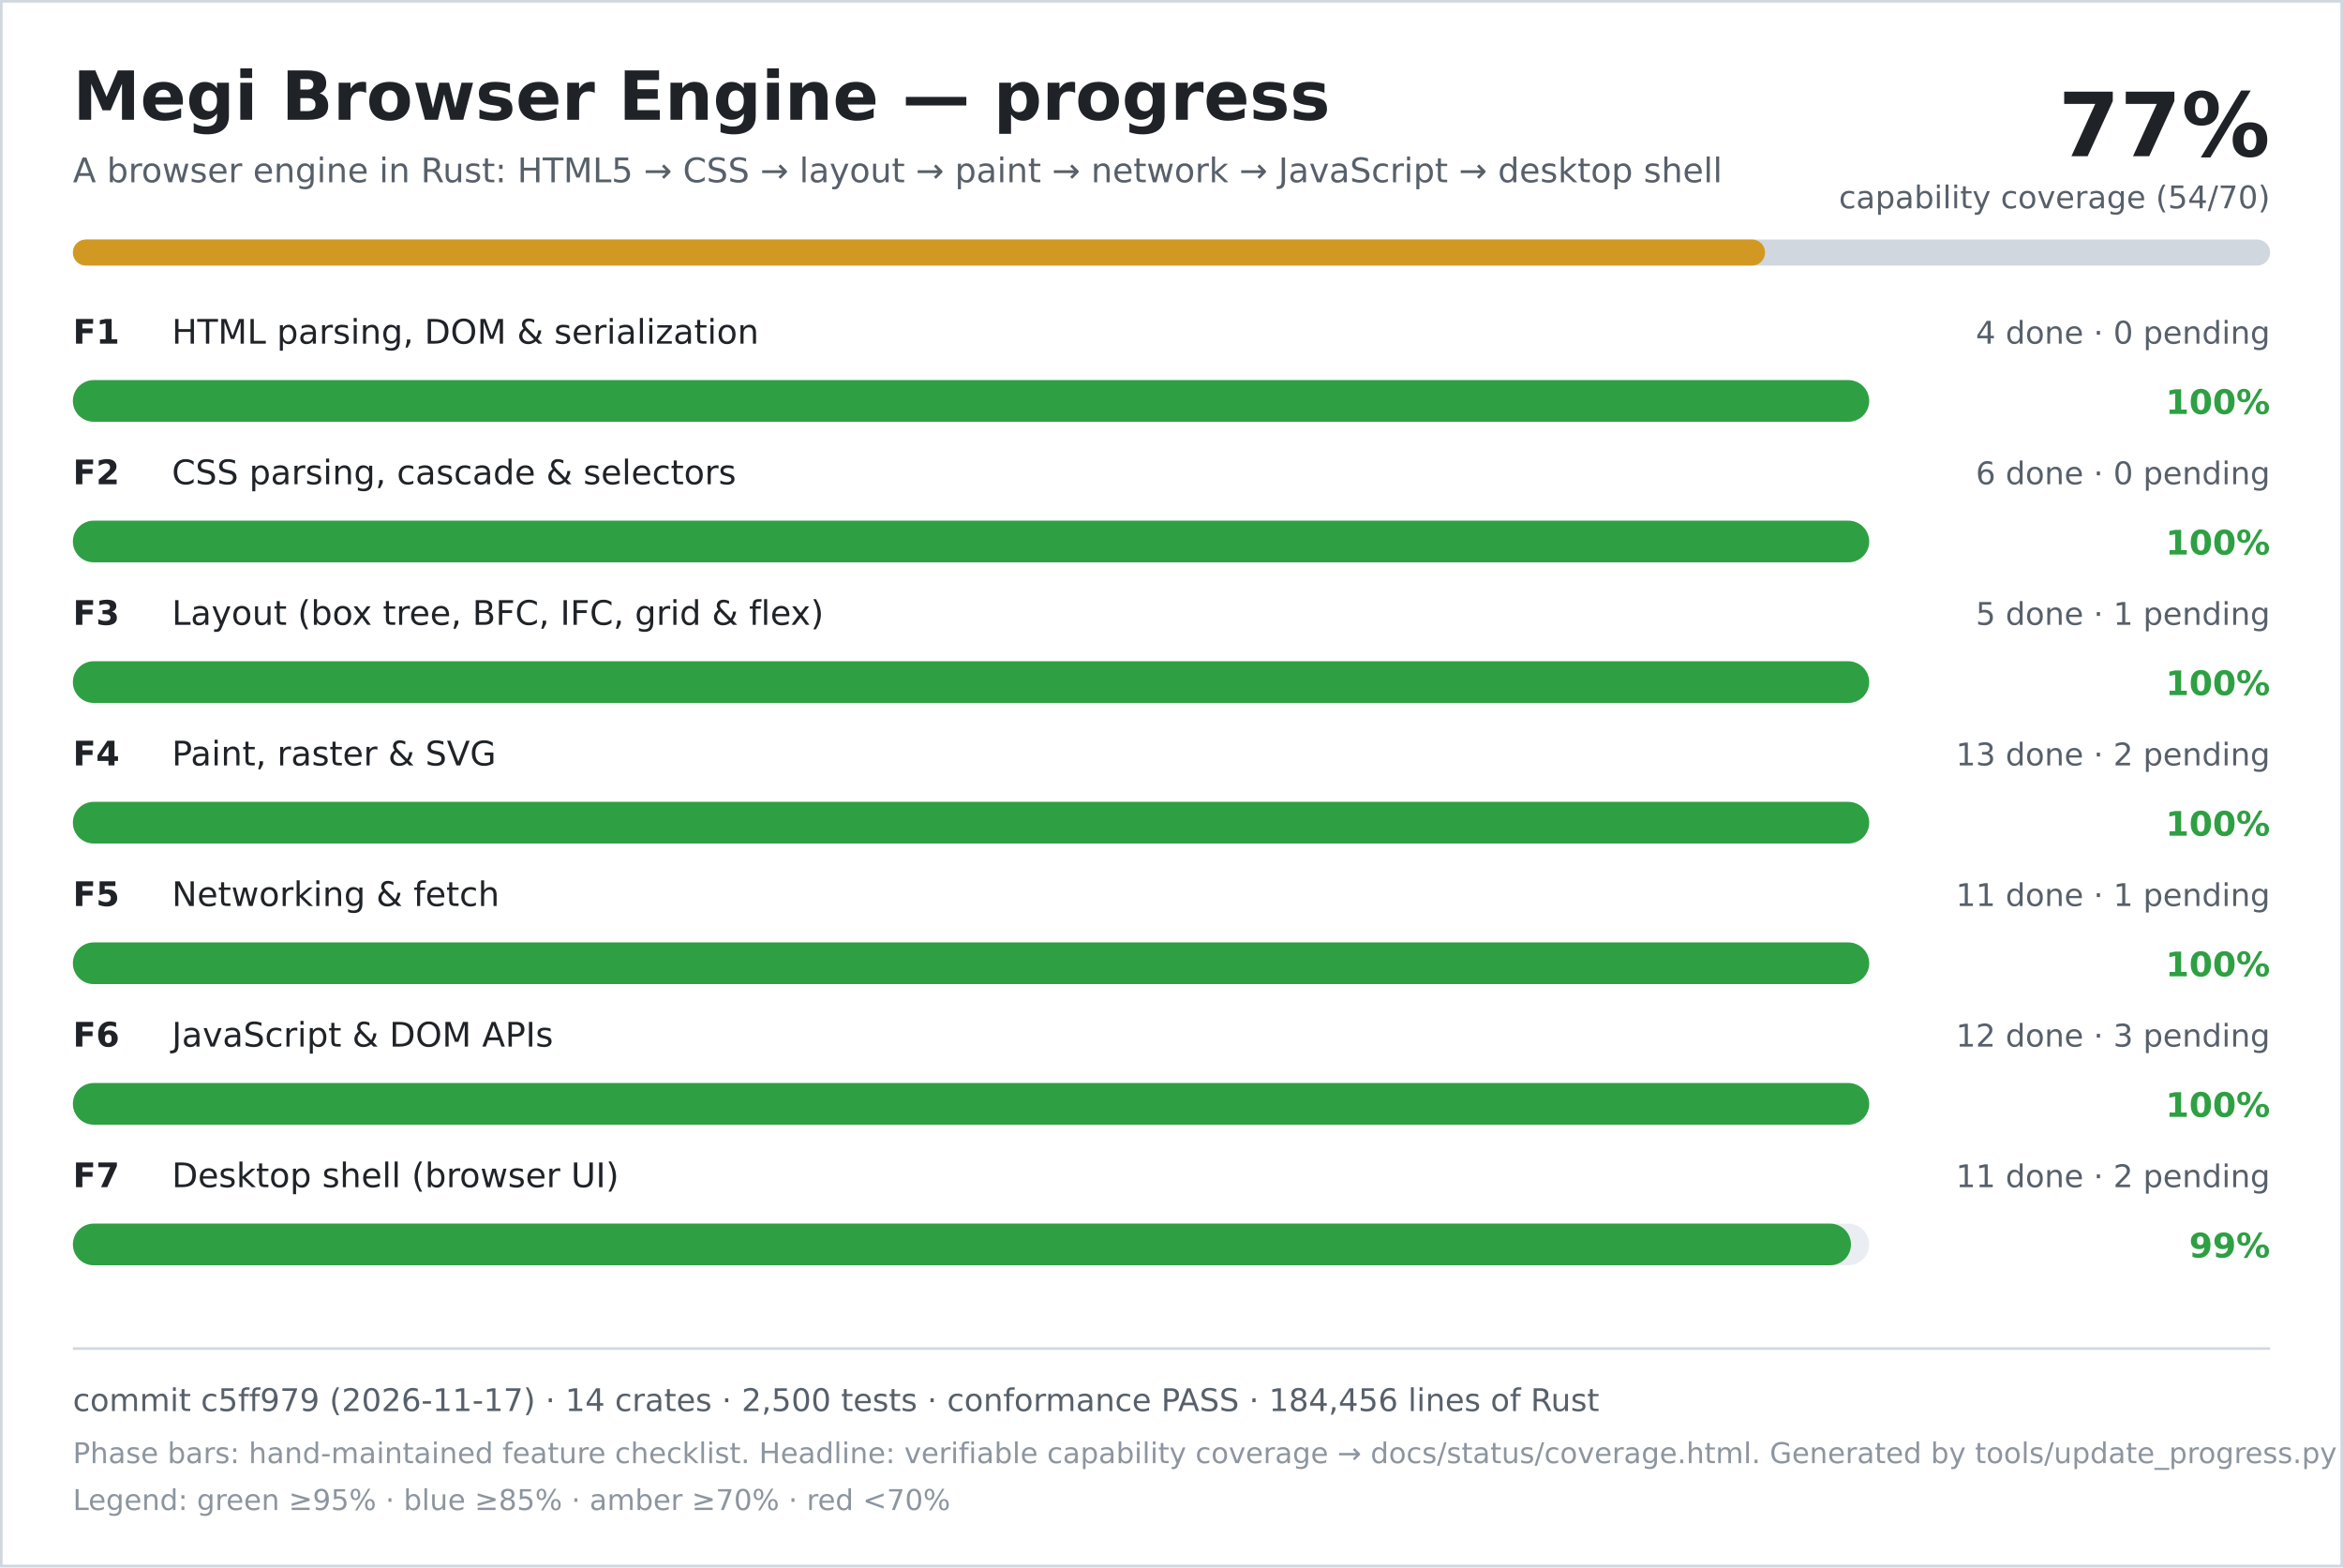
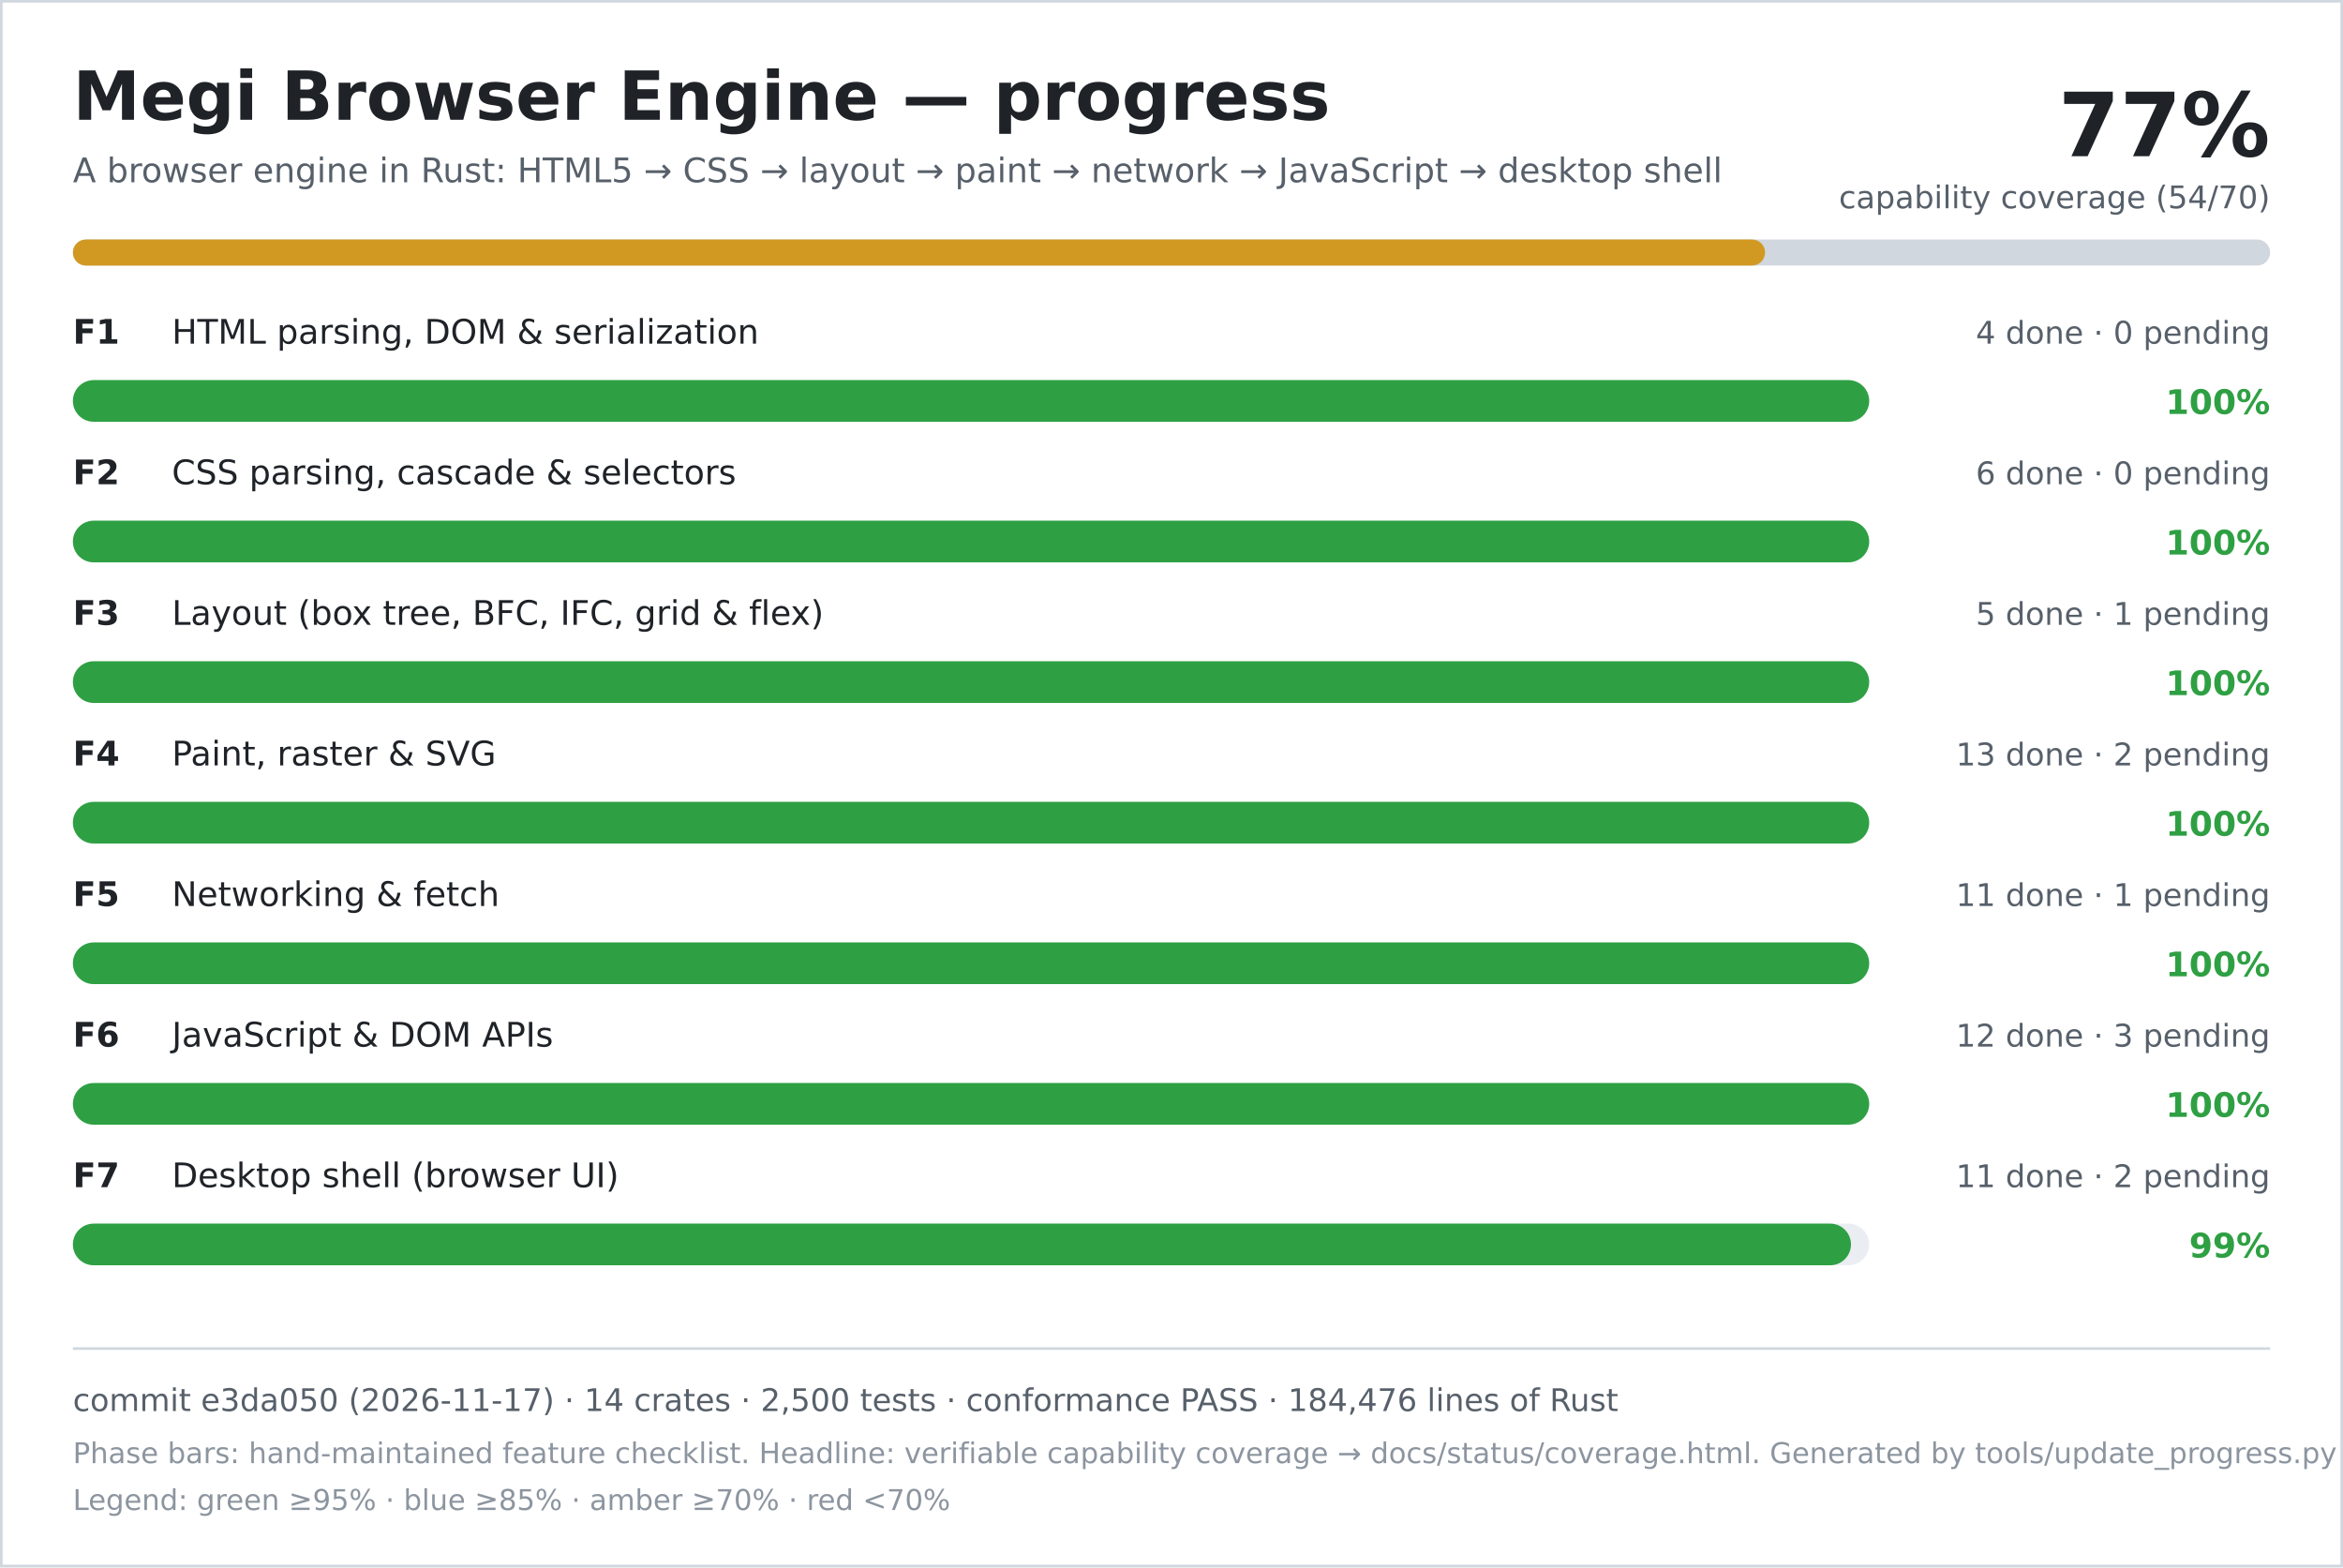
<svg xmlns="http://www.w3.org/2000/svg" width="900" height="602" viewBox="0 0 900 602" role="img" aria-labelledby="title desc">
  <rect width="900" height="602" fill="#ffffff" />
  <rect x="0.5" y="0.5" width="899" height="601" fill="none" stroke="#d0d7de" />
  <text x="28" y="46" font-family="DejaVu Sans, Verdana, sans-serif" font-size="26" font-weight="700" fill="#1f2328">Megi Browser Engine — progress</text>
  <text x="28" y="70" font-family="DejaVu Sans, Verdana, sans-serif" font-size="13" fill="#57606a">A browser engine in Rust: HTML5 → CSS → layout → paint → network → JavaScript → desktop shell</text>
  <text x="872" y="60" text-anchor="end" font-family="DejaVu Sans, Verdana, sans-serif" font-size="34" font-weight="700" fill="#1f2328">77%</text>
  <text x="872" y="80" text-anchor="end" font-family="DejaVu Sans, Verdana, sans-serif" font-size="12" fill="#57606a">capability coverage (54/70)</text>
  <rect x="28" y="92" width="844" height="10" rx="5" fill="#d0d7de" />
  <rect x="28" y="92" width="650" height="10" rx="5" fill="#d29922" />
  <text x="28" y="132" font-family="DejaVu Sans, Verdana, sans-serif" font-size="13" font-weight="700" fill="#1f2328">F1</text>
  <text x="66" y="132" font-family="DejaVu Sans, Verdana, sans-serif" font-size="13" fill="#1f2328">HTML parsing, DOM &amp; serialization</text>
  <text x="872" y="132" text-anchor="end" font-family="DejaVu Sans, Verdana, sans-serif" font-size="12" fill="#57606a">4 done · 0 pending</text>
  <rect x="28" y="146" width="690" height="16" rx="8" fill="#eaeef2" />
  <rect x="28" y="146" width="690" height="16" rx="8" fill="#2ea043" />
  <text x="872" y="159" text-anchor="end" font-family="DejaVu Sans, Verdana, sans-serif" font-size="13" font-weight="700" fill="#2ea043">100%</text>
  <text x="28" y="186" font-family="DejaVu Sans, Verdana, sans-serif" font-size="13" font-weight="700" fill="#1f2328">F2</text>
  <text x="66" y="186" font-family="DejaVu Sans, Verdana, sans-serif" font-size="13" fill="#1f2328">CSS parsing, cascade &amp; selectors</text>
  <text x="872" y="186" text-anchor="end" font-family="DejaVu Sans, Verdana, sans-serif" font-size="12" fill="#57606a">6 done · 0 pending</text>
  <rect x="28" y="200" width="690" height="16" rx="8" fill="#eaeef2" />
  <rect x="28" y="200" width="690" height="16" rx="8" fill="#2ea043" />
  <text x="872" y="213" text-anchor="end" font-family="DejaVu Sans, Verdana, sans-serif" font-size="13" font-weight="700" fill="#2ea043">100%</text>
  <text x="28" y="240" font-family="DejaVu Sans, Verdana, sans-serif" font-size="13" font-weight="700" fill="#1f2328">F3</text>
  <text x="66" y="240" font-family="DejaVu Sans, Verdana, sans-serif" font-size="13" fill="#1f2328">Layout (box tree, BFC, IFC, grid &amp; flex)</text>
  <text x="872" y="240" text-anchor="end" font-family="DejaVu Sans, Verdana, sans-serif" font-size="12" fill="#57606a">5 done · 1 pending</text>
  <rect x="28" y="254" width="690" height="16" rx="8" fill="#eaeef2" />
  <rect x="28" y="254" width="690" height="16" rx="8" fill="#2ea043" />
  <text x="872" y="267" text-anchor="end" font-family="DejaVu Sans, Verdana, sans-serif" font-size="13" font-weight="700" fill="#2ea043">100%</text>
  <text x="28" y="294" font-family="DejaVu Sans, Verdana, sans-serif" font-size="13" font-weight="700" fill="#1f2328">F4</text>
  <text x="66" y="294" font-family="DejaVu Sans, Verdana, sans-serif" font-size="13" fill="#1f2328">Paint, raster &amp; SVG</text>
  <text x="872" y="294" text-anchor="end" font-family="DejaVu Sans, Verdana, sans-serif" font-size="12" fill="#57606a">13 done · 2 pending</text>
  <rect x="28" y="308" width="690" height="16" rx="8" fill="#eaeef2" />
  <rect x="28" y="308" width="690" height="16" rx="8" fill="#2ea043" />
  <text x="872" y="321" text-anchor="end" font-family="DejaVu Sans, Verdana, sans-serif" font-size="13" font-weight="700" fill="#2ea043">100%</text>
  <text x="28" y="348" font-family="DejaVu Sans, Verdana, sans-serif" font-size="13" font-weight="700" fill="#1f2328">F5</text>
  <text x="66" y="348" font-family="DejaVu Sans, Verdana, sans-serif" font-size="13" fill="#1f2328">Networking &amp; fetch</text>
  <text x="872" y="348" text-anchor="end" font-family="DejaVu Sans, Verdana, sans-serif" font-size="12" fill="#57606a">11 done · 1 pending</text>
  <rect x="28" y="362" width="690" height="16" rx="8" fill="#eaeef2" />
  <rect x="28" y="362" width="690" height="16" rx="8" fill="#2ea043" />
  <text x="872" y="375" text-anchor="end" font-family="DejaVu Sans, Verdana, sans-serif" font-size="13" font-weight="700" fill="#2ea043">100%</text>
  <text x="28" y="402" font-family="DejaVu Sans, Verdana, sans-serif" font-size="13" font-weight="700" fill="#1f2328">F6</text>
  <text x="66" y="402" font-family="DejaVu Sans, Verdana, sans-serif" font-size="13" fill="#1f2328">JavaScript &amp; DOM APIs</text>
  <text x="872" y="402" text-anchor="end" font-family="DejaVu Sans, Verdana, sans-serif" font-size="12" fill="#57606a">12 done · 3 pending</text>
  <rect x="28" y="416" width="690" height="16" rx="8" fill="#eaeef2" />
  <rect x="28" y="416" width="690" height="16" rx="8" fill="#2ea043" />
  <text x="872" y="429" text-anchor="end" font-family="DejaVu Sans, Verdana, sans-serif" font-size="13" font-weight="700" fill="#2ea043">100%</text>
  <text x="28" y="456" font-family="DejaVu Sans, Verdana, sans-serif" font-size="13" font-weight="700" fill="#1f2328">F7</text>
  <text x="66" y="456" font-family="DejaVu Sans, Verdana, sans-serif" font-size="13" fill="#1f2328">Desktop shell (browser UI)</text>
  <text x="872" y="456" text-anchor="end" font-family="DejaVu Sans, Verdana, sans-serif" font-size="12" fill="#57606a">11 done · 2 pending</text>
  <rect x="28" y="470" width="690" height="16" rx="8" fill="#eaeef2" />
  <rect x="28" y="470" width="683" height="16" rx="8" fill="#2ea043" />
  <text x="872" y="483" text-anchor="end" font-family="DejaVu Sans, Verdana, sans-serif" font-size="13" font-weight="700" fill="#2ea043">99%</text>
  <line x1="28" y1="518" x2="872" y2="518" stroke="#d0d7de" />
-   <text x="28" y="542" font-family="DejaVu Sans, Verdana, sans-serif" font-size="12" fill="#57606a">commit c5ff979 (2026-11-17) · 14 crates · 2,500 tests · conformance PASS · 184,456 lines of Rust</text>
+   <text x="28" y="542" font-family="DejaVu Sans, Verdana, sans-serif" font-size="12" fill="#57606a">commit e3da050 (2026-11-17) · 14 crates · 2,500 tests · conformance PASS · 184,476 lines of Rust</text>
  <text x="28" y="562" font-family="DejaVu Sans, Verdana, sans-serif" font-size="11" fill="#8c959f">Phase bars: hand-maintained feature checklist. Headline: verifiable capability coverage → docs/status/coverage.html. Generated by tools/update_progress.py — do not edit.</text>
  <text x="28" y="580" font-family="DejaVu Sans, Verdana, sans-serif" font-size="11" fill="#8c959f">Legend: green ≥95% · blue ≥85% · amber ≥70% · red &lt;70%</text>
</svg>
